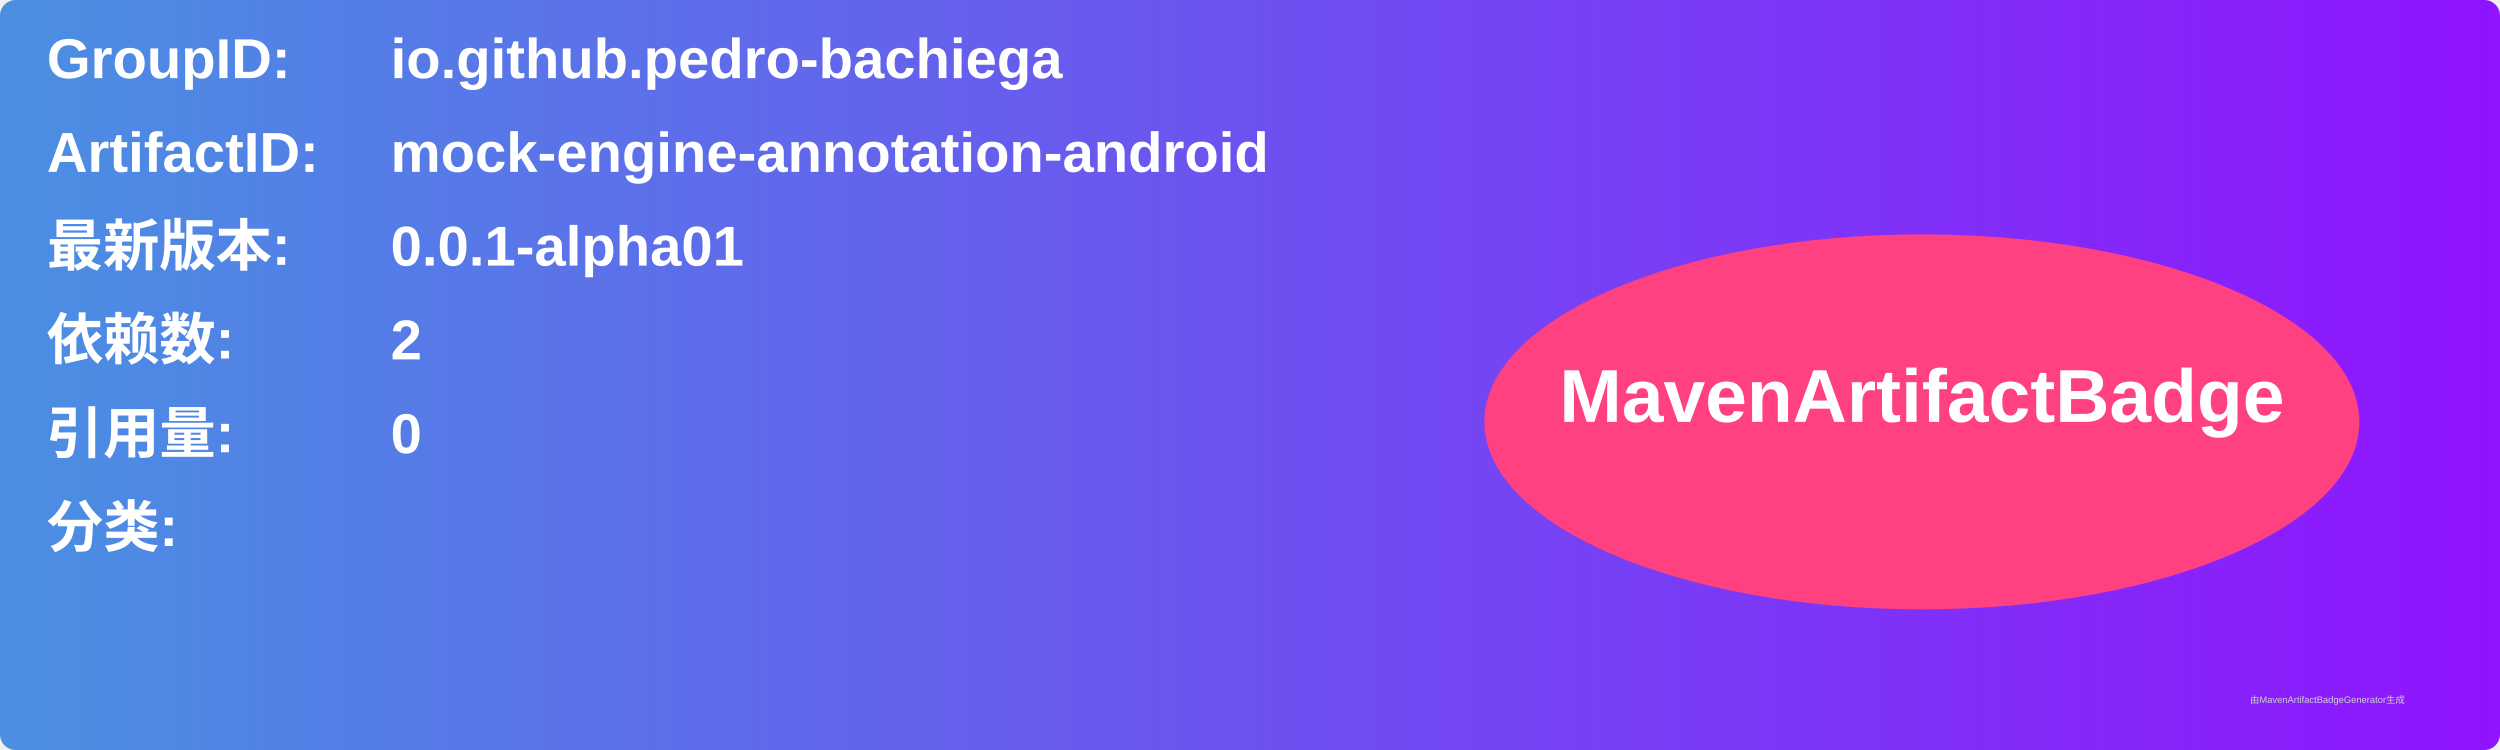
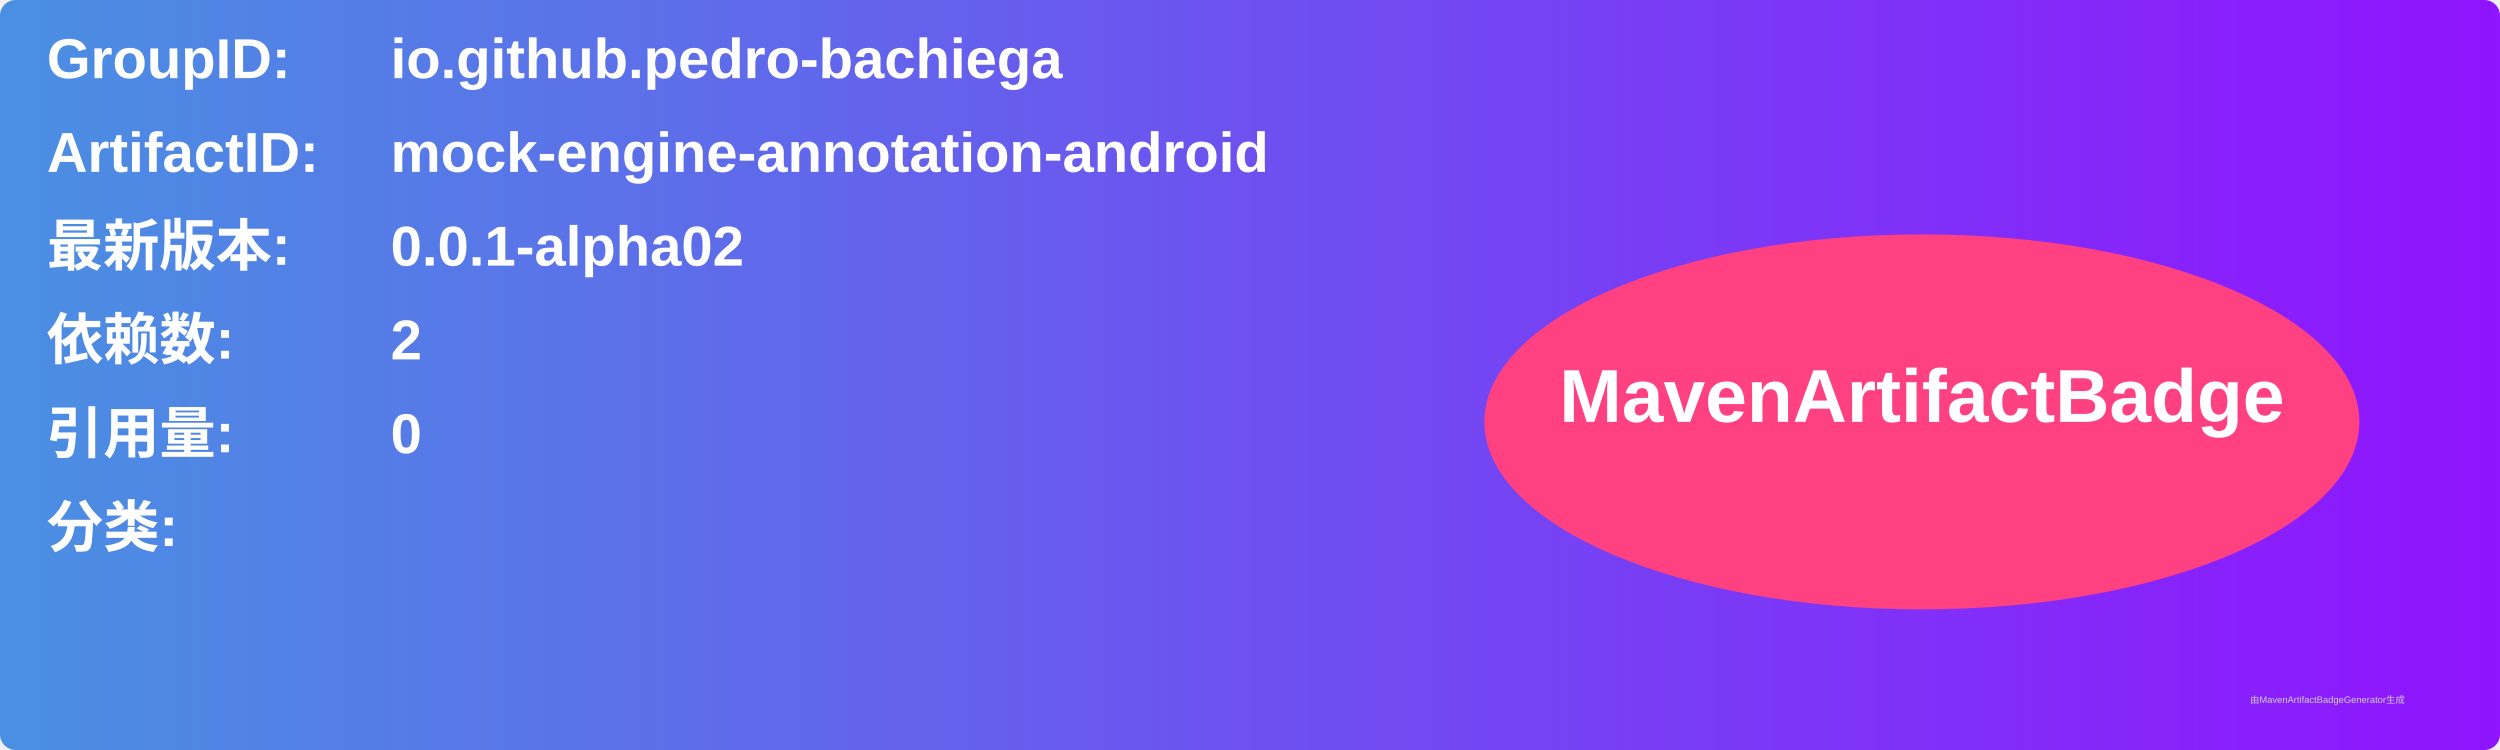
<svg xmlns="http://www.w3.org/2000/svg" width="800" height="240" viewBox="0 0 800 240">
  <linearGradient id="grad" x1="0%" y1="0%" x2="100%" y2="0%">
    <stop offset="0%" stop-color="#4a90e2" />
    <stop offset="100%" stop-color="#9013fe" />
  </linearGradient>
  <rect width="100%" height="100%" rx="5" ry="5" fill="url(#grad)" />
  <g transform="translate(15, 15)">
    <text x="0" y="10" font-family="Arial" font-size="18" fill="white" font-weight="bold" width="260">GroupID:</text>
    <text x="110" y="10" font-family="Arial" font-size="18" fill="white" font-weight="bold" width="460">io.github.pedro-bachiega</text>
    <text x="0" y="40" font-family="Arial" font-size="18" fill="white" font-weight="bold" width="260">ArtifactID:</text>
    <text x="110" y="40" font-family="Arial" font-size="18" fill="white" font-weight="bold" width="460">mock-engine-annotation-android</text>
    <text x="0" y="70" font-family="Arial" font-size="18" fill="white" font-weight="bold">最新版本:</text>
    <text x="110" y="70" font-family="Arial" font-size="18" fill="white" font-weight="bold">
-       <tspan font-weight="bold">0.0.1-alpha01</tspan>
+       <tspan font-weight="bold">0.0.1-alpha02</tspan>
    </text>
    <text x="0" y="100" font-family="Arial" font-size="18" fill="white" font-weight="bold">依赖数: </text>
    <text x="110" y="100" font-family="Arial" font-size="18" fill="white">
      <tspan font-weight="bold">2</tspan>
    </text>
    <text x="0" y="130" font-family="Arial" font-size="18" fill="white" font-weight="bold">引用量: </text>
    <text x="110" y="130" font-family="Arial" font-size="18" fill="white">
      <tspan font-weight="bold">0</tspan>
    </text>
    <text x="0" y="160" font-family="Arial" font-size="18" fill="white" font-weight="bold">分类:</text>
    <text x="10" y="190" font-family="Arial" font-size="10" fill="white">
      <tspan font-weight="bold" />
    </text>
    <ellipse cx="600" cy="120" rx="140" ry="60" fill="#ff4081" />
    <text x="600" y="120" text-anchor="middle" font-family="Arial" font-size="24" fill="white" font-weight="bold">MavenArtifactBadge</text>
  </g>
  <text x="720" y="225" font-family="Arial" font-size="3" fill="#d0d0d0">由MavenArtifactBadgeGenerator生成</text>
</svg>
